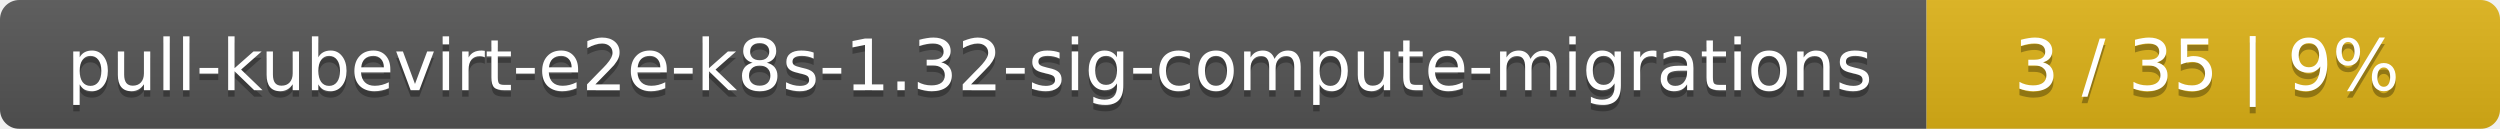
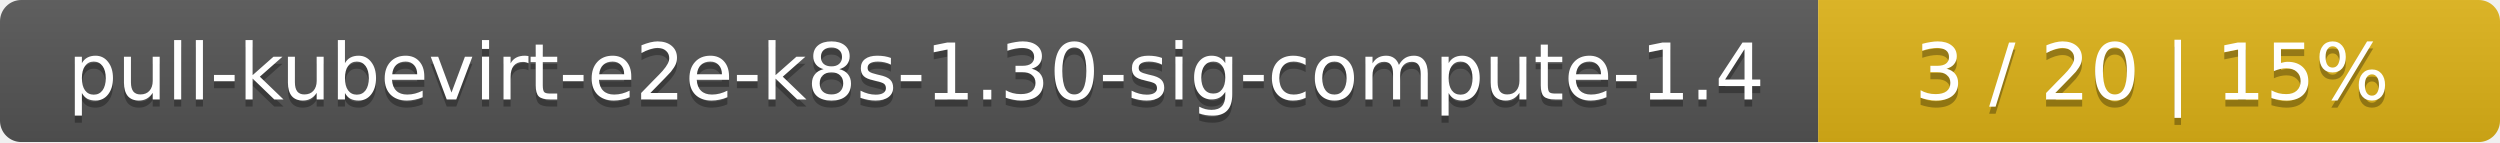
- <svg xmlns="http://www.w3.org/2000/svg" width="388" height="20">
+ <svg xmlns="http://www.w3.org/2000/svg" width="352" height="20">
  <linearGradient id="smooth" x2="0" y2="100%">
    <stop offset="0" stop-color="#bbb" stop-opacity=".1" />
    <stop offset="1" stop-opacity=".1" />
  </linearGradient>
  <mask id="round">
-     <rect width="388" height="20" rx="3" fill="#fff" />
+     <rect width="352" height="20" rx="3" fill="#fff" />
  </mask>
  <g mask="url(#round)">
-     <rect width="299" height="20" fill="#555" />
-     <rect x="299" width="89" height="20" fill="#dfb317" />
-     <rect width="388" height="20" fill="url(#smooth)" />
+     <rect width="256" height="20" fill="#555" />
+     <rect x="256" width="96" height="20" fill="#dfb317" />
+     <rect width="352" height="20" fill="url(#smooth)" />
  </g>
  <g fill="#fff" text-anchor="middle" font-family="DejaVu Sans,Verdana,Geneva,sans-serif" font-size="11">
-     <text x="150.5" y="15" fill="#010101" fill-opacity=".3">pull-kubevirt-e2e-k8s-1.32-sig-compute-migrations</text>
-     <text x="150.5" y="14">pull-kubevirt-e2e-k8s-1.32-sig-compute-migrations</text>
-     <text x="342.5" y="15" fill="#010101" fill-opacity=".3">3 / 35    |    9%</text>
-     <text x="342.5" y="14">3 / 35    |    9%</text>
+     <text x="129" y="15" fill="#010101" fill-opacity=".3">pull-kubevirt-e2e-k8s-1.30-sig-compute-1.4</text>
+     <text x="129" y="14">pull-kubevirt-e2e-k8s-1.30-sig-compute-1.4</text>
+     <text x="303" y="15" fill="#010101" fill-opacity=".3">3 / 20    |    15%</text>
+     <text x="303" y="14">3 / 20    |    15%</text>
  </g>
</svg>
